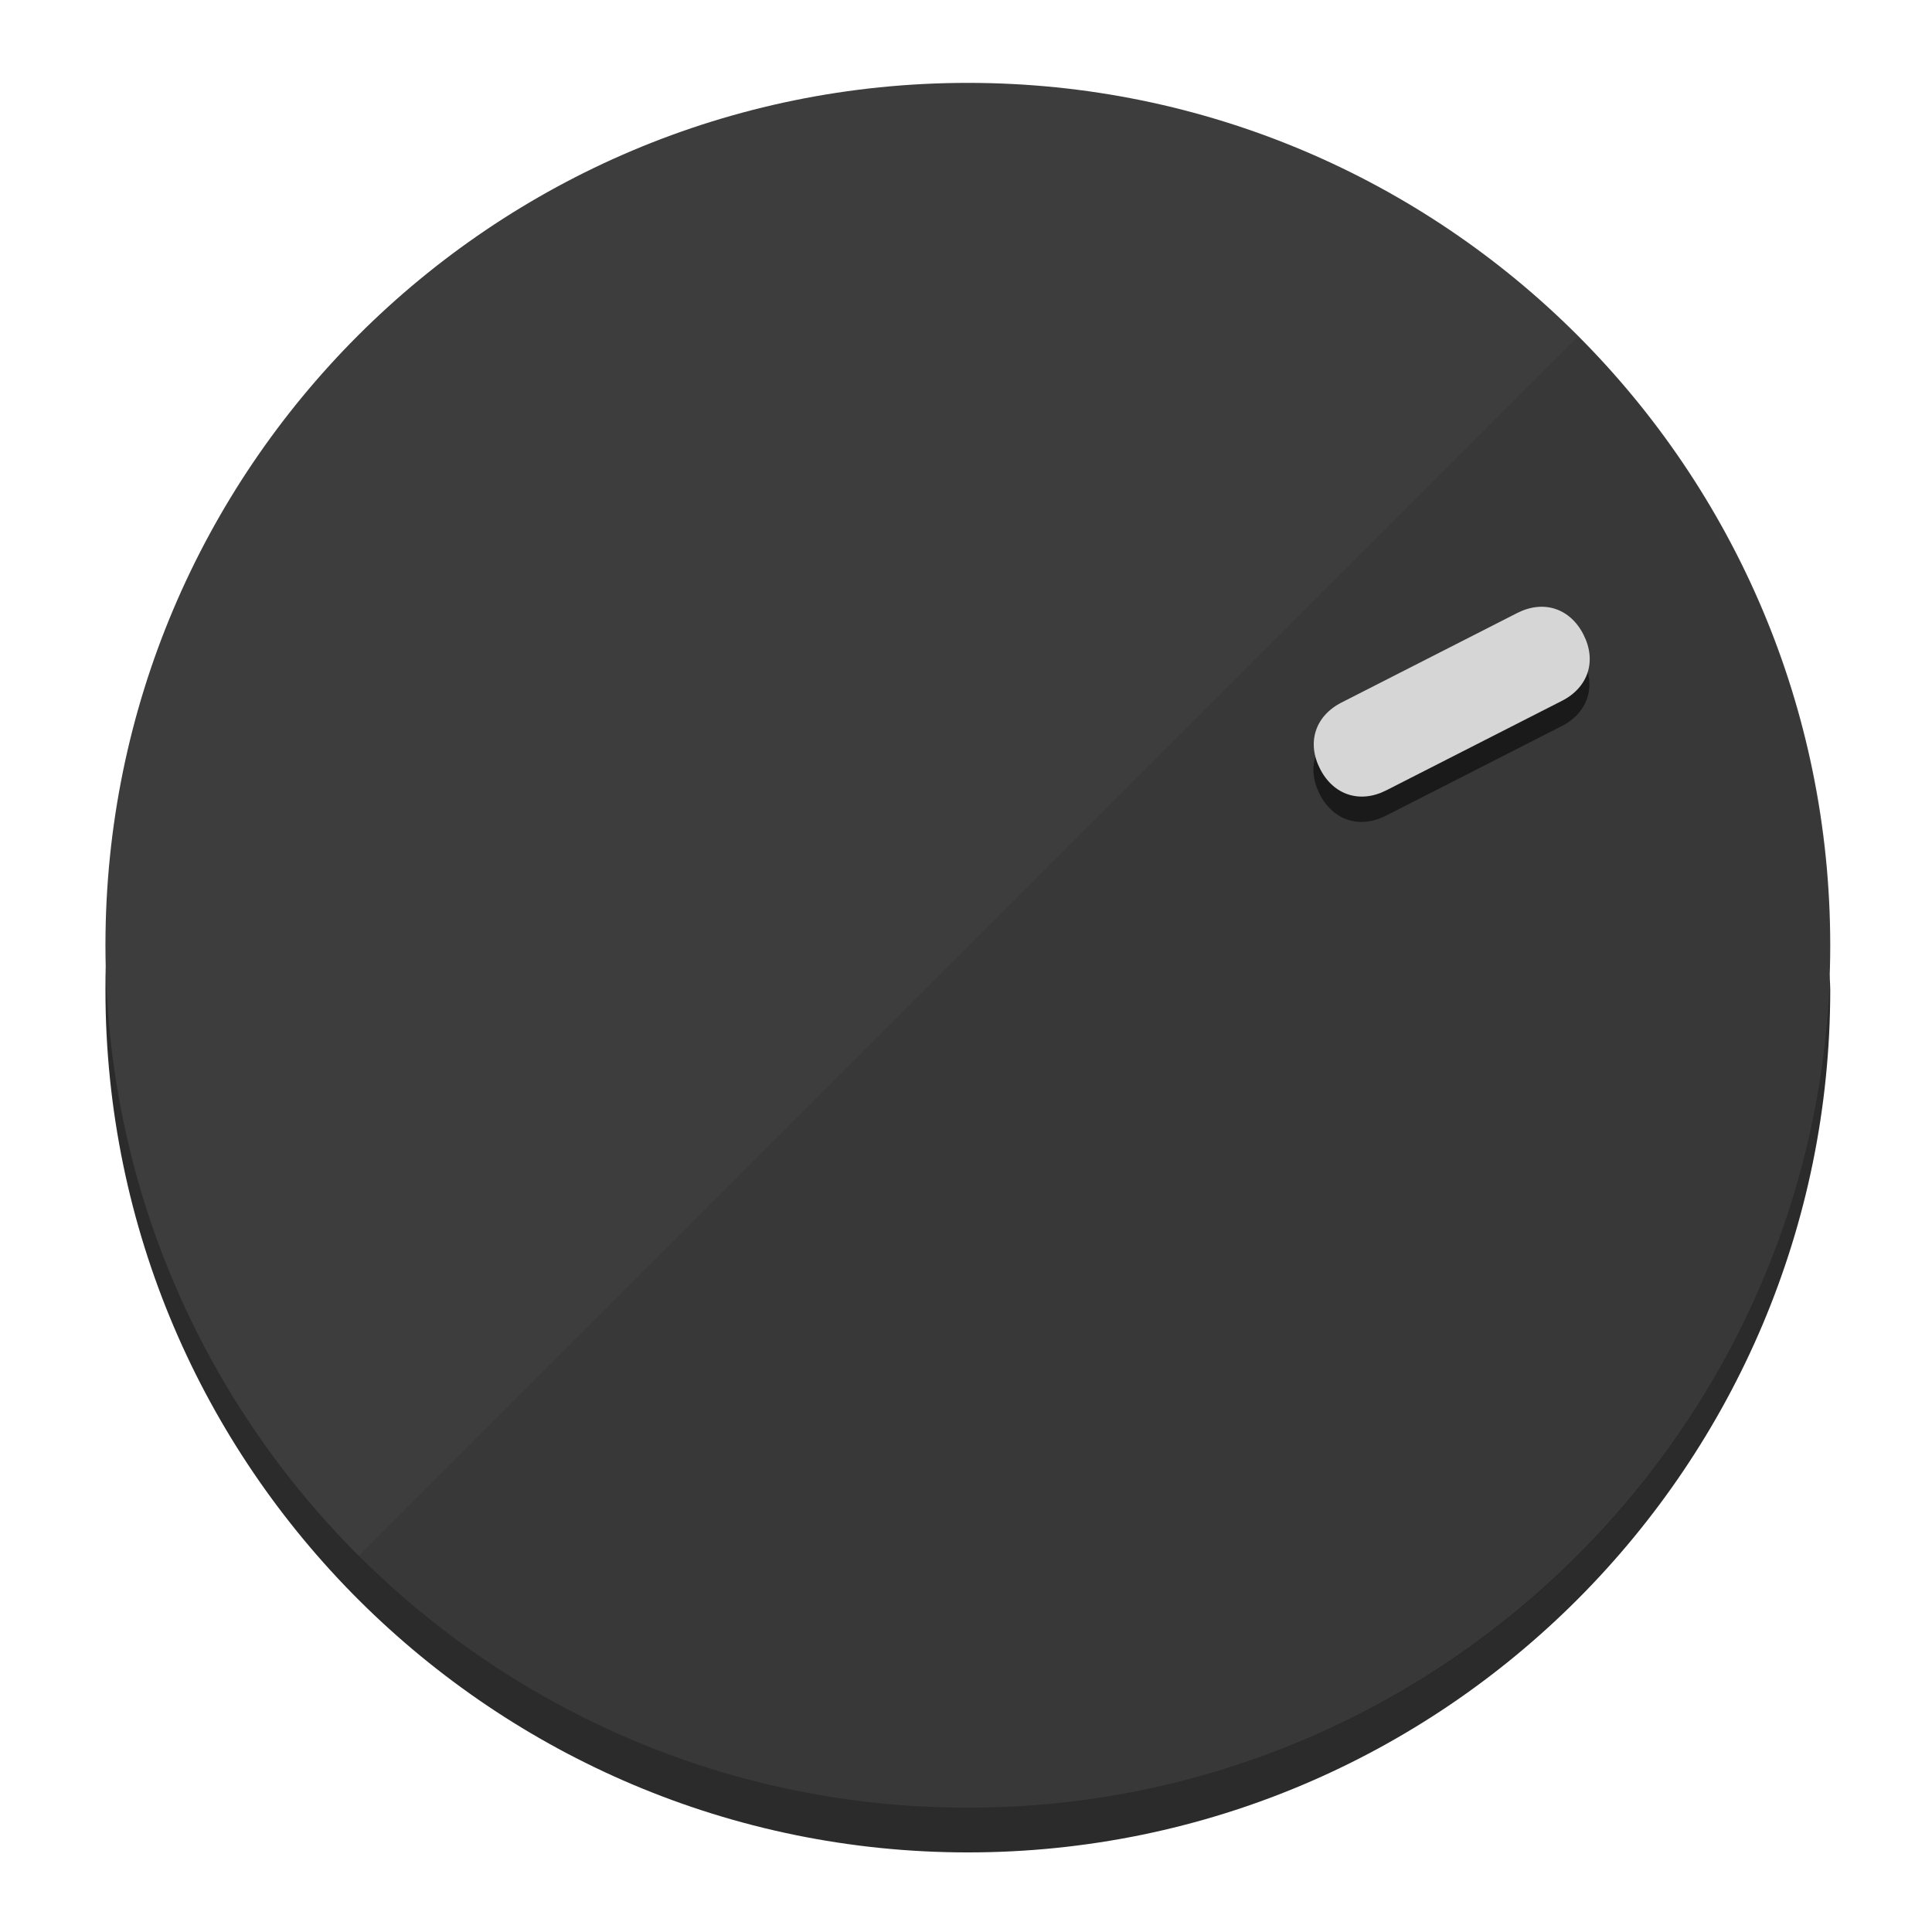
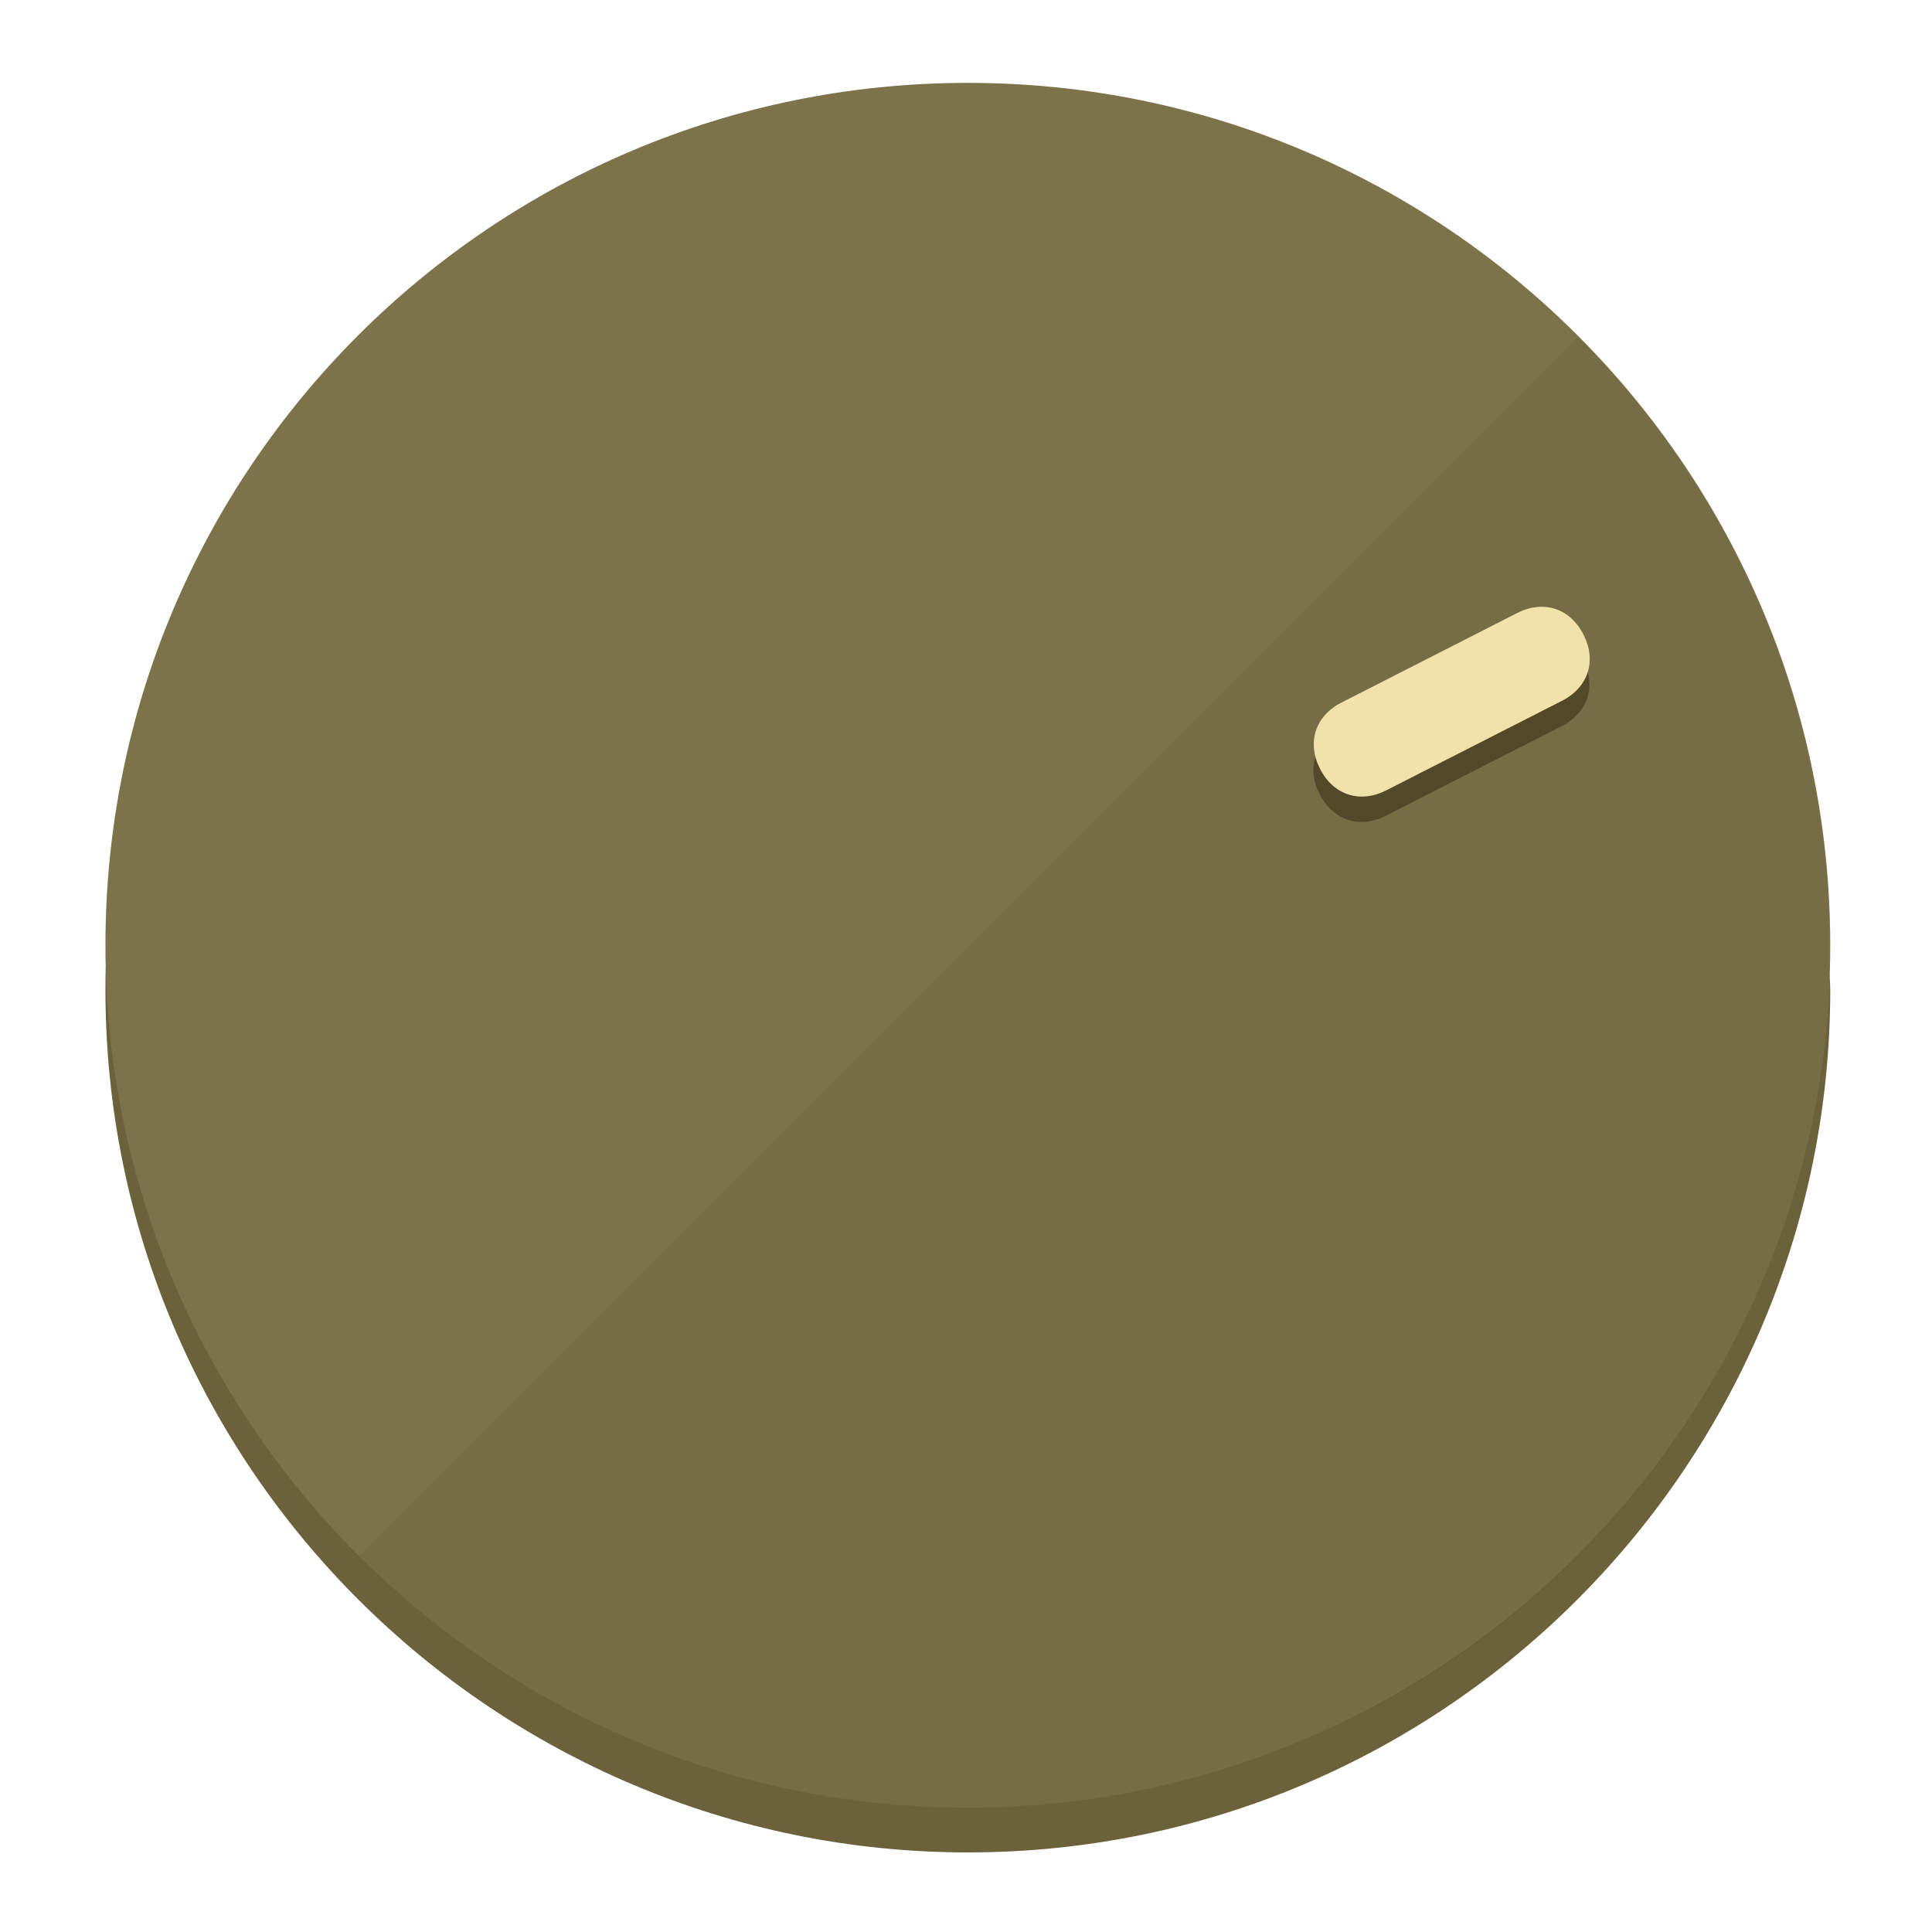
<svg xmlns="http://www.w3.org/2000/svg" height="120px" width="120px" version="1.1" id="Layer_1" viewBox="0 0 496.8 496.8" xml:space="preserve">
  <defs id="defs23" />
  <g id="g3158">
-     <path style="display:inline;fill:#2B2B2B;fill-opacity:1;stroke-width:1.584" d="m 248.875,445.92 c 116.582,0 212.89,-91.238 220.493,-205.286 0,5.069 1.267,8.87 1.267,13.939 0,121.651 -98.842,221.76 -221.76,221.76 -121.651,0 -221.76,-98.842 -221.76,-221.76 0,-5.069 0,-8.87 1.267,-13.939 7.603,114.048 103.91,205.286 220.493,205.286 z" id="path8" />
-     <circle style="display:inline;fill:#3D3D3D;fill-opacity:1;stroke-width:1.584" cx="248.875" cy="243.071" r="221.76" id="circle12" />
-     <path style="display:inline;fill:#1A1A1A;fill-opacity:0.154;stroke-width:1.587" d="m 405.744,86.606 c 86.308,86.308 86.308,227.193 0,313.5 -86.308,86.308 -227.193,86.308 -313.5,0" id="path14" />
+     <path style="display:inline;fill:#6B613A;fill-opacity:1;stroke-width:1.584" d="m 248.875,445.92 c 116.582,0 212.89,-91.238 220.493,-205.286 0,5.069 1.267,8.87 1.267,13.939 0,121.651 -98.842,221.76 -221.76,221.76 -121.651,0 -221.76,-98.842 -221.76,-221.76 0,-5.069 0,-8.87 1.267,-13.939 7.603,114.048 103.91,205.286 220.493,205.286 z" id="path8" />
+     <circle style="display:inline;fill:#7D734B;fill-opacity:1;stroke-width:1.584" cx="248.875" cy="243.071" r="221.76" id="circle12" />
+     <path style="display:inline;fill:#524929;fill-opacity:0.154;stroke-width:1.587" d="m 405.744,86.606 c 86.308,86.308 86.308,227.193 0,313.5 -86.308,86.308 -227.193,86.308 -313.5,0" id="path14" />
  </g>
  <g id="g3198">
    <circle style="display:none;fill:#000000;fill-opacity:0;stroke-width:1.584" cx="329.835" cy="-110.802" r="221.76" id="circle12-3" transform="rotate(63)" />
-     <path style="display:inline;fill:#1A1A1A;fill-opacity:1;stroke-width:1.584" d="m 356.39,209.744 c -6.774,3.452 -13.592,1.237 -17.044,-5.538 v 0 c -3.452,-6.774 -1.237,-13.592 5.538,-17.044 l 45.163,-23.012 c 6.775,-3.452 13.592,-1.237 17.044,5.538 v 0 c 3.452,6.774 1.237,13.592 -5.538,17.044 z" id="path3789" />
-     <path style="display:inline;fill:#D6D6D6;stroke-width:1.584" d="m 356.478,203.228 c -6.774,3.452 -13.592,1.237 -17.044,-5.538 v 0 c -3.452,-6.774 -1.237,-13.592 5.538,-17.044 l 45.163,-23.012 c 6.774,-3.452 13.592,-1.237 17.044,5.538 v 0 c 3.452,6.775 1.237,13.592 -5.538,17.044 z" id="path915" />
+     <path style="display:inline;fill:#524929;fill-opacity:1;stroke-width:1.584" d="m 356.39,209.744 c -6.774,3.452 -13.592,1.237 -17.044,-5.538 v 0 c -3.452,-6.774 -1.237,-13.592 5.538,-17.044 l 45.163,-23.012 c 6.775,-3.452 13.592,-1.237 17.044,5.538 v 0 c 3.452,6.774 1.237,13.592 -5.538,17.044 z" id="path3789" />
+     <path style="display:inline;fill:#F0E2AA;stroke-width:1.584" d="m 356.478,203.228 c -6.774,3.452 -13.592,1.237 -17.044,-5.538 v 0 c -3.452,-6.774 -1.237,-13.592 5.538,-17.044 l 45.163,-23.012 c 6.774,-3.452 13.592,-1.237 17.044,5.538 v 0 c 3.452,6.775 1.237,13.592 -5.538,17.044 z" id="path915" />
  </g>
</svg>
